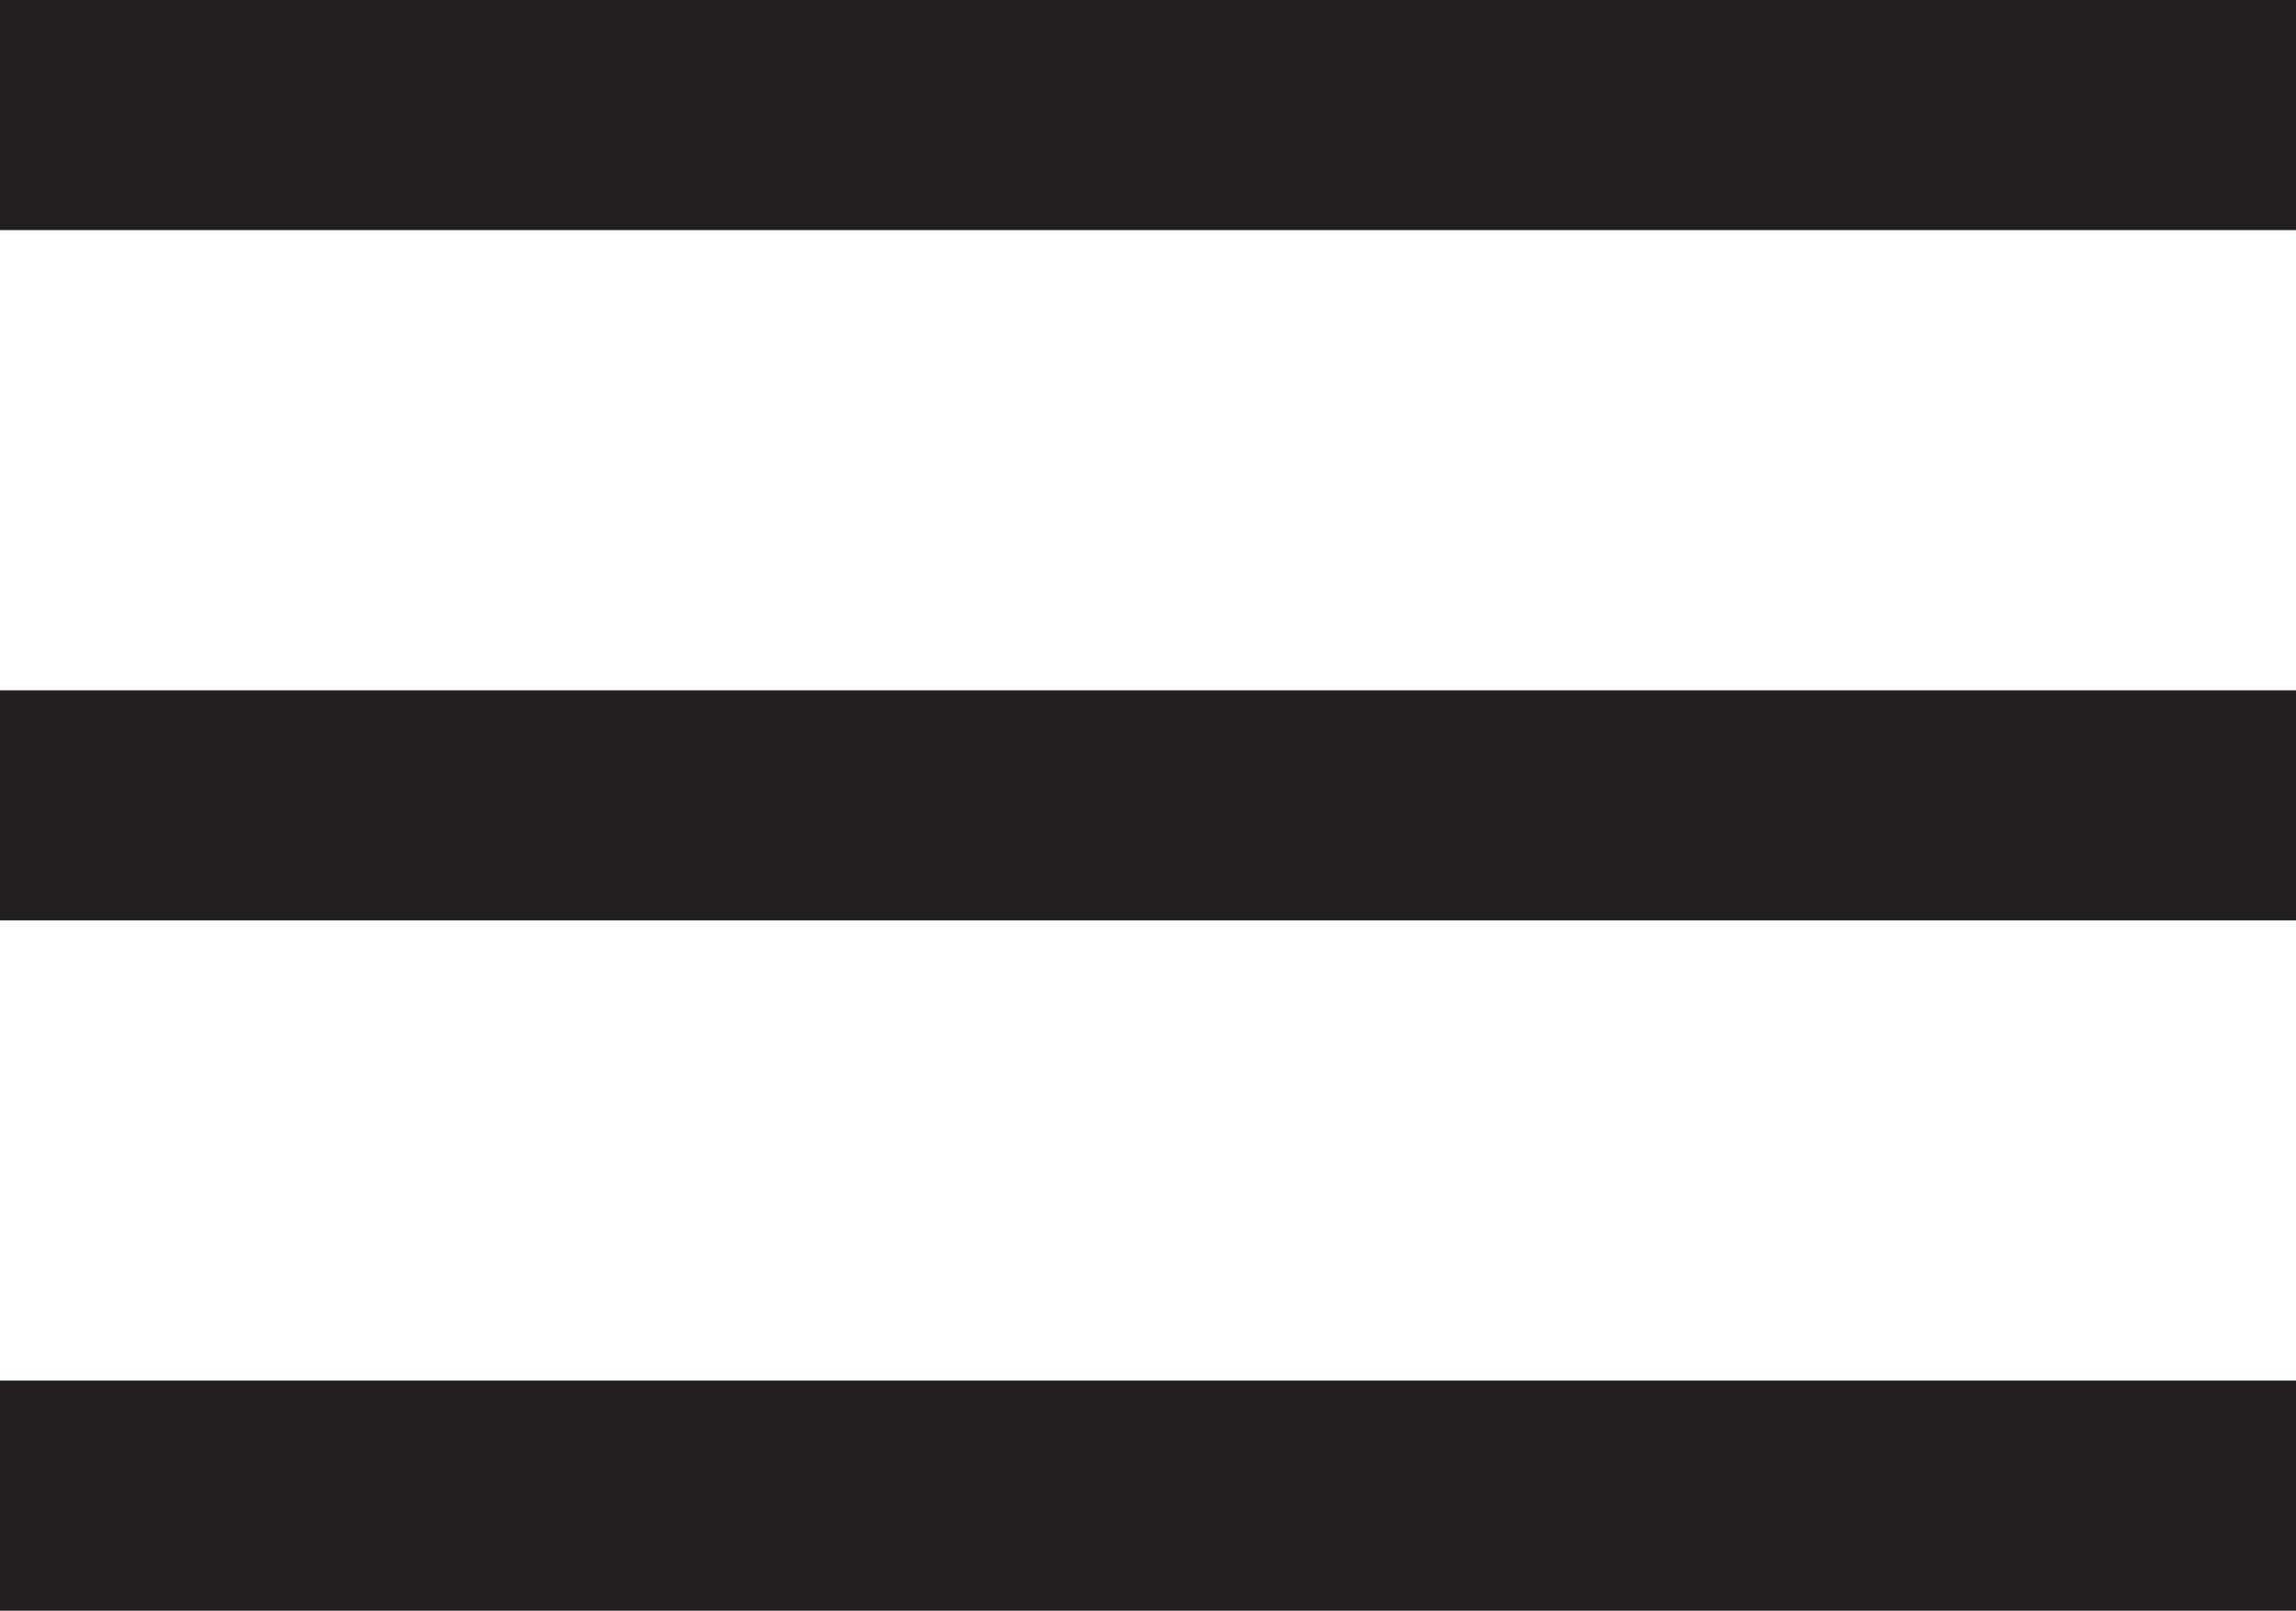
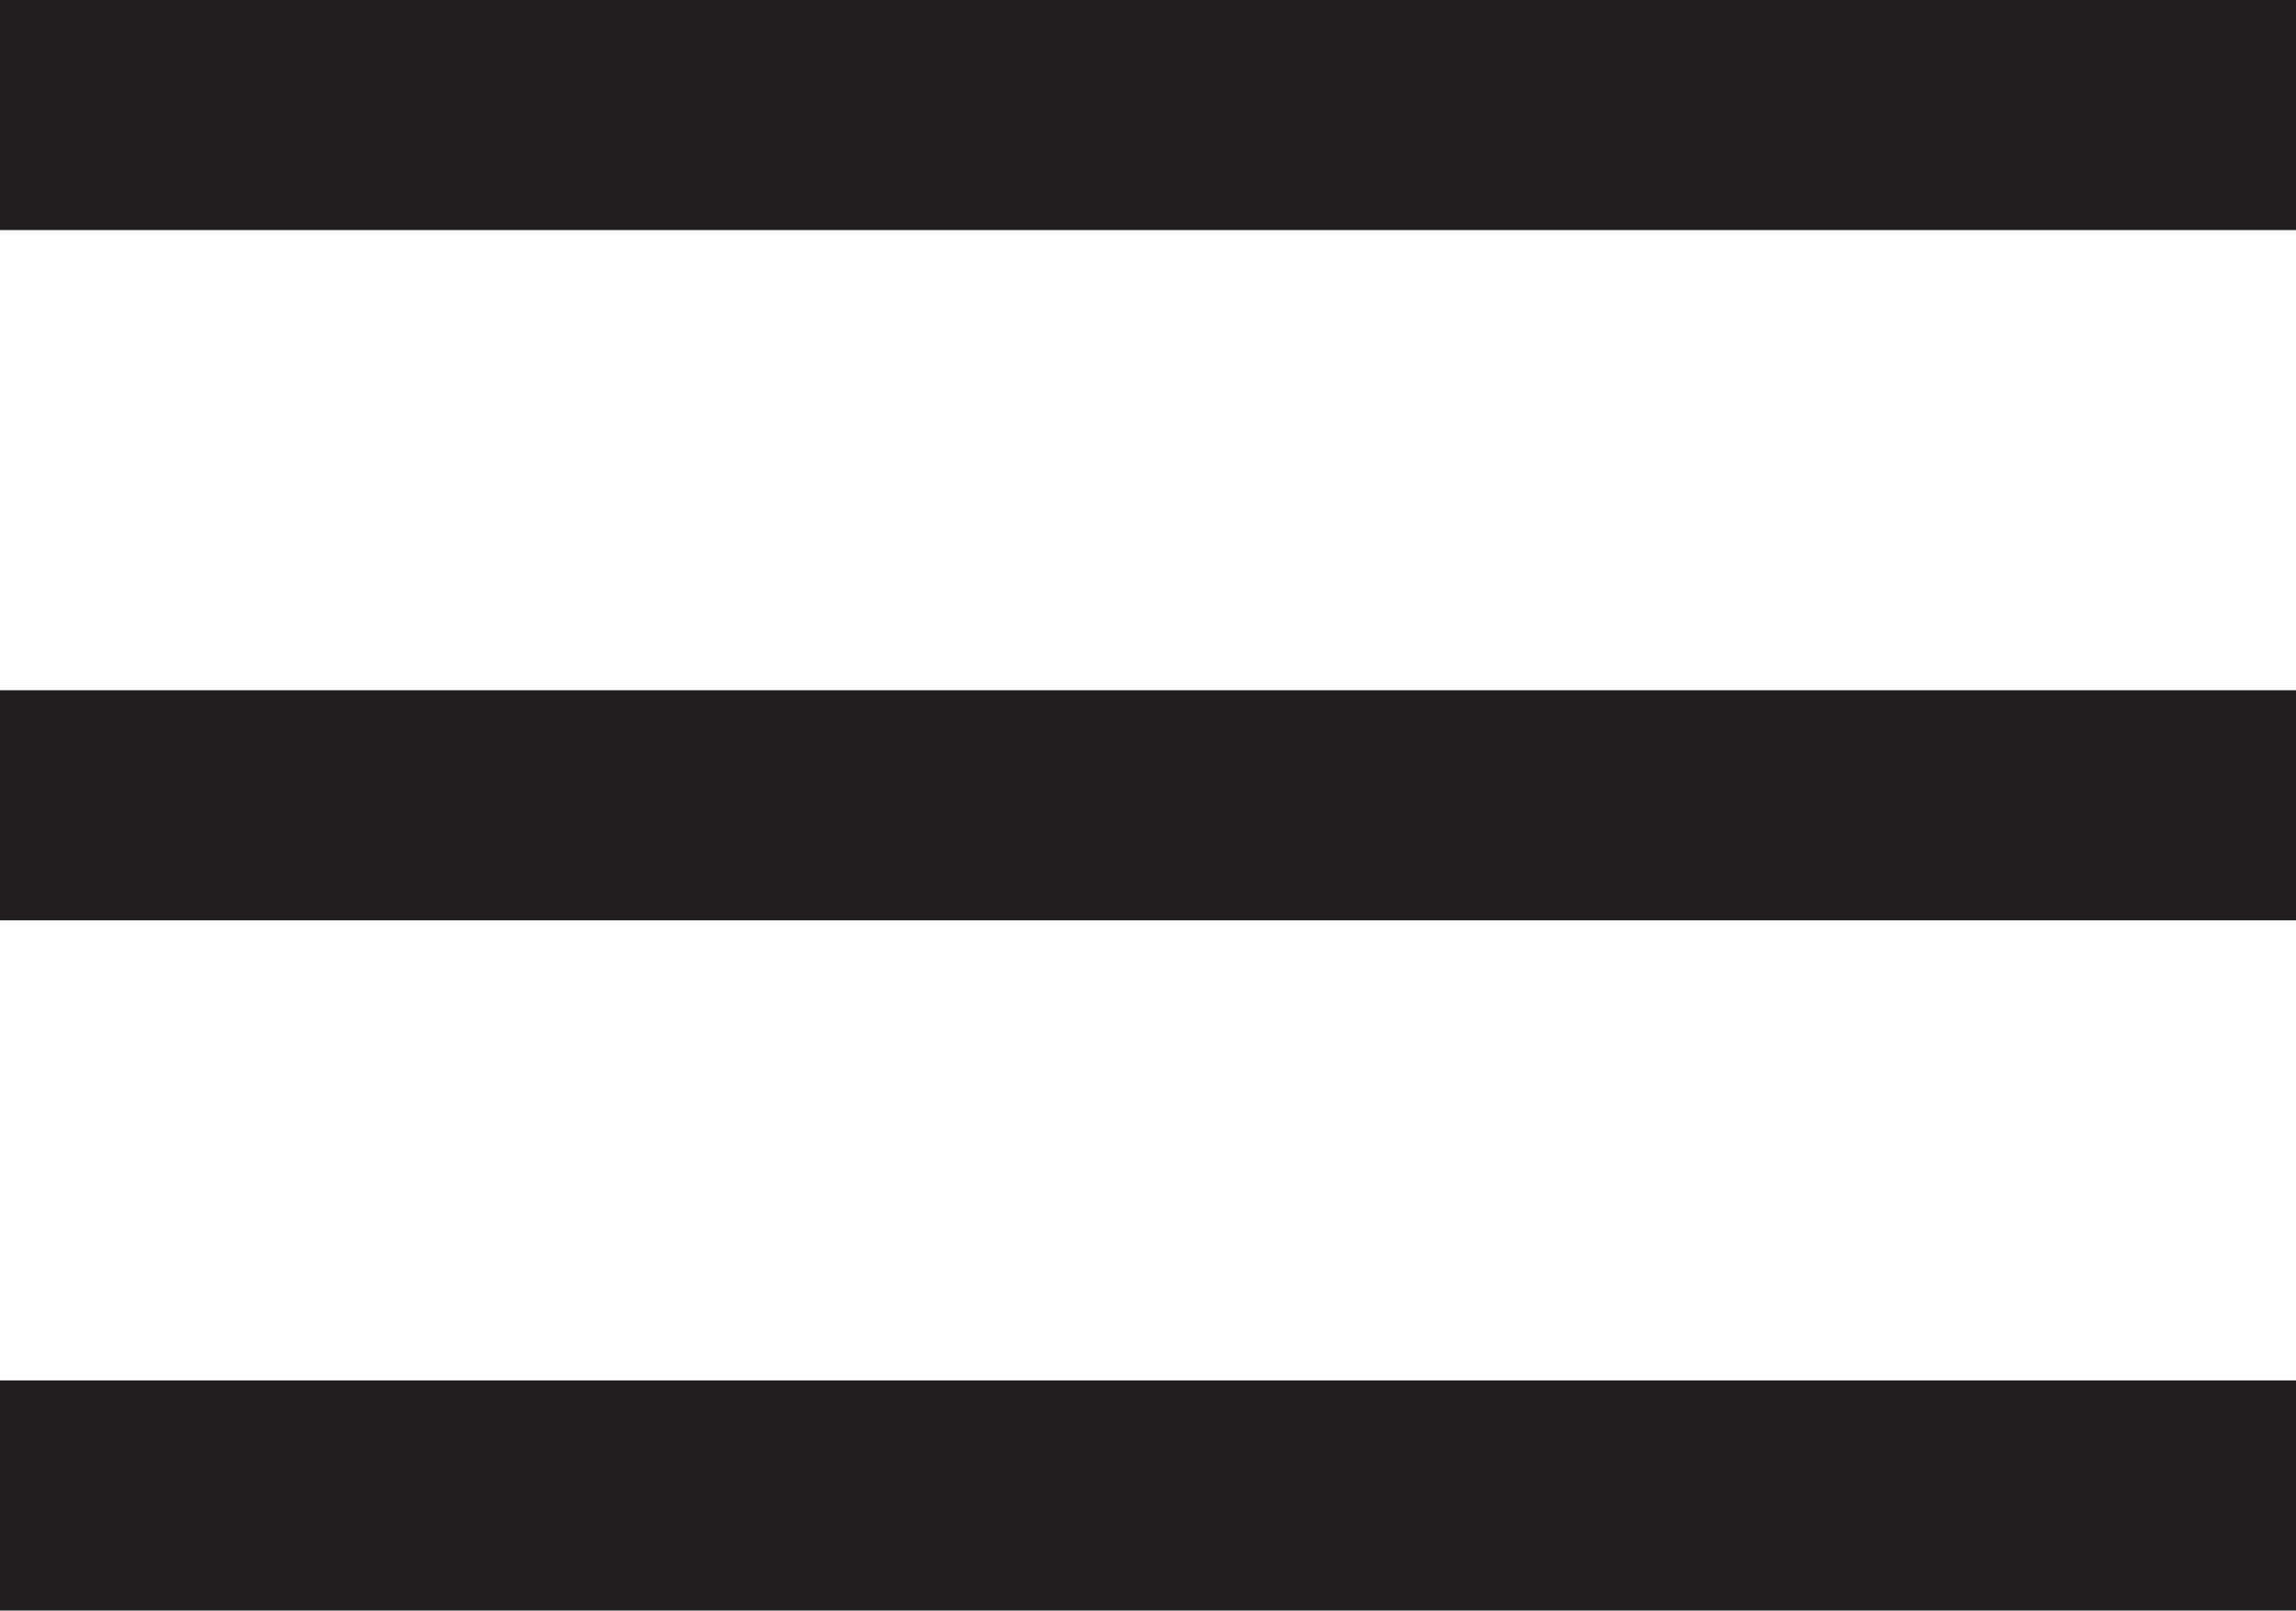
- <svg xmlns="http://www.w3.org/2000/svg" version="1.1" id="Layer_1" x="0px" y="0px" width="19.958px" height="14px" viewBox="0 0 19.958 14" enable-background="new 0 0 19.958 14" xml:space="preserve">
-   <rect fill="#231F20" width="19.958" height="2" />
-   <rect y="6" fill="#231F20" width="19.958" height="2" />
-   <rect y="12" fill="#231F20" width="19.958" height="2" />
+ <svg xmlns="http://www.w3.org/2000/svg" width="19.96" height="14">
+   <path fill="#231F20" d="M0 0h19.96v2H0zM0 6h19.96v2H0zM0 12h19.96v2H0z" />
</svg>
